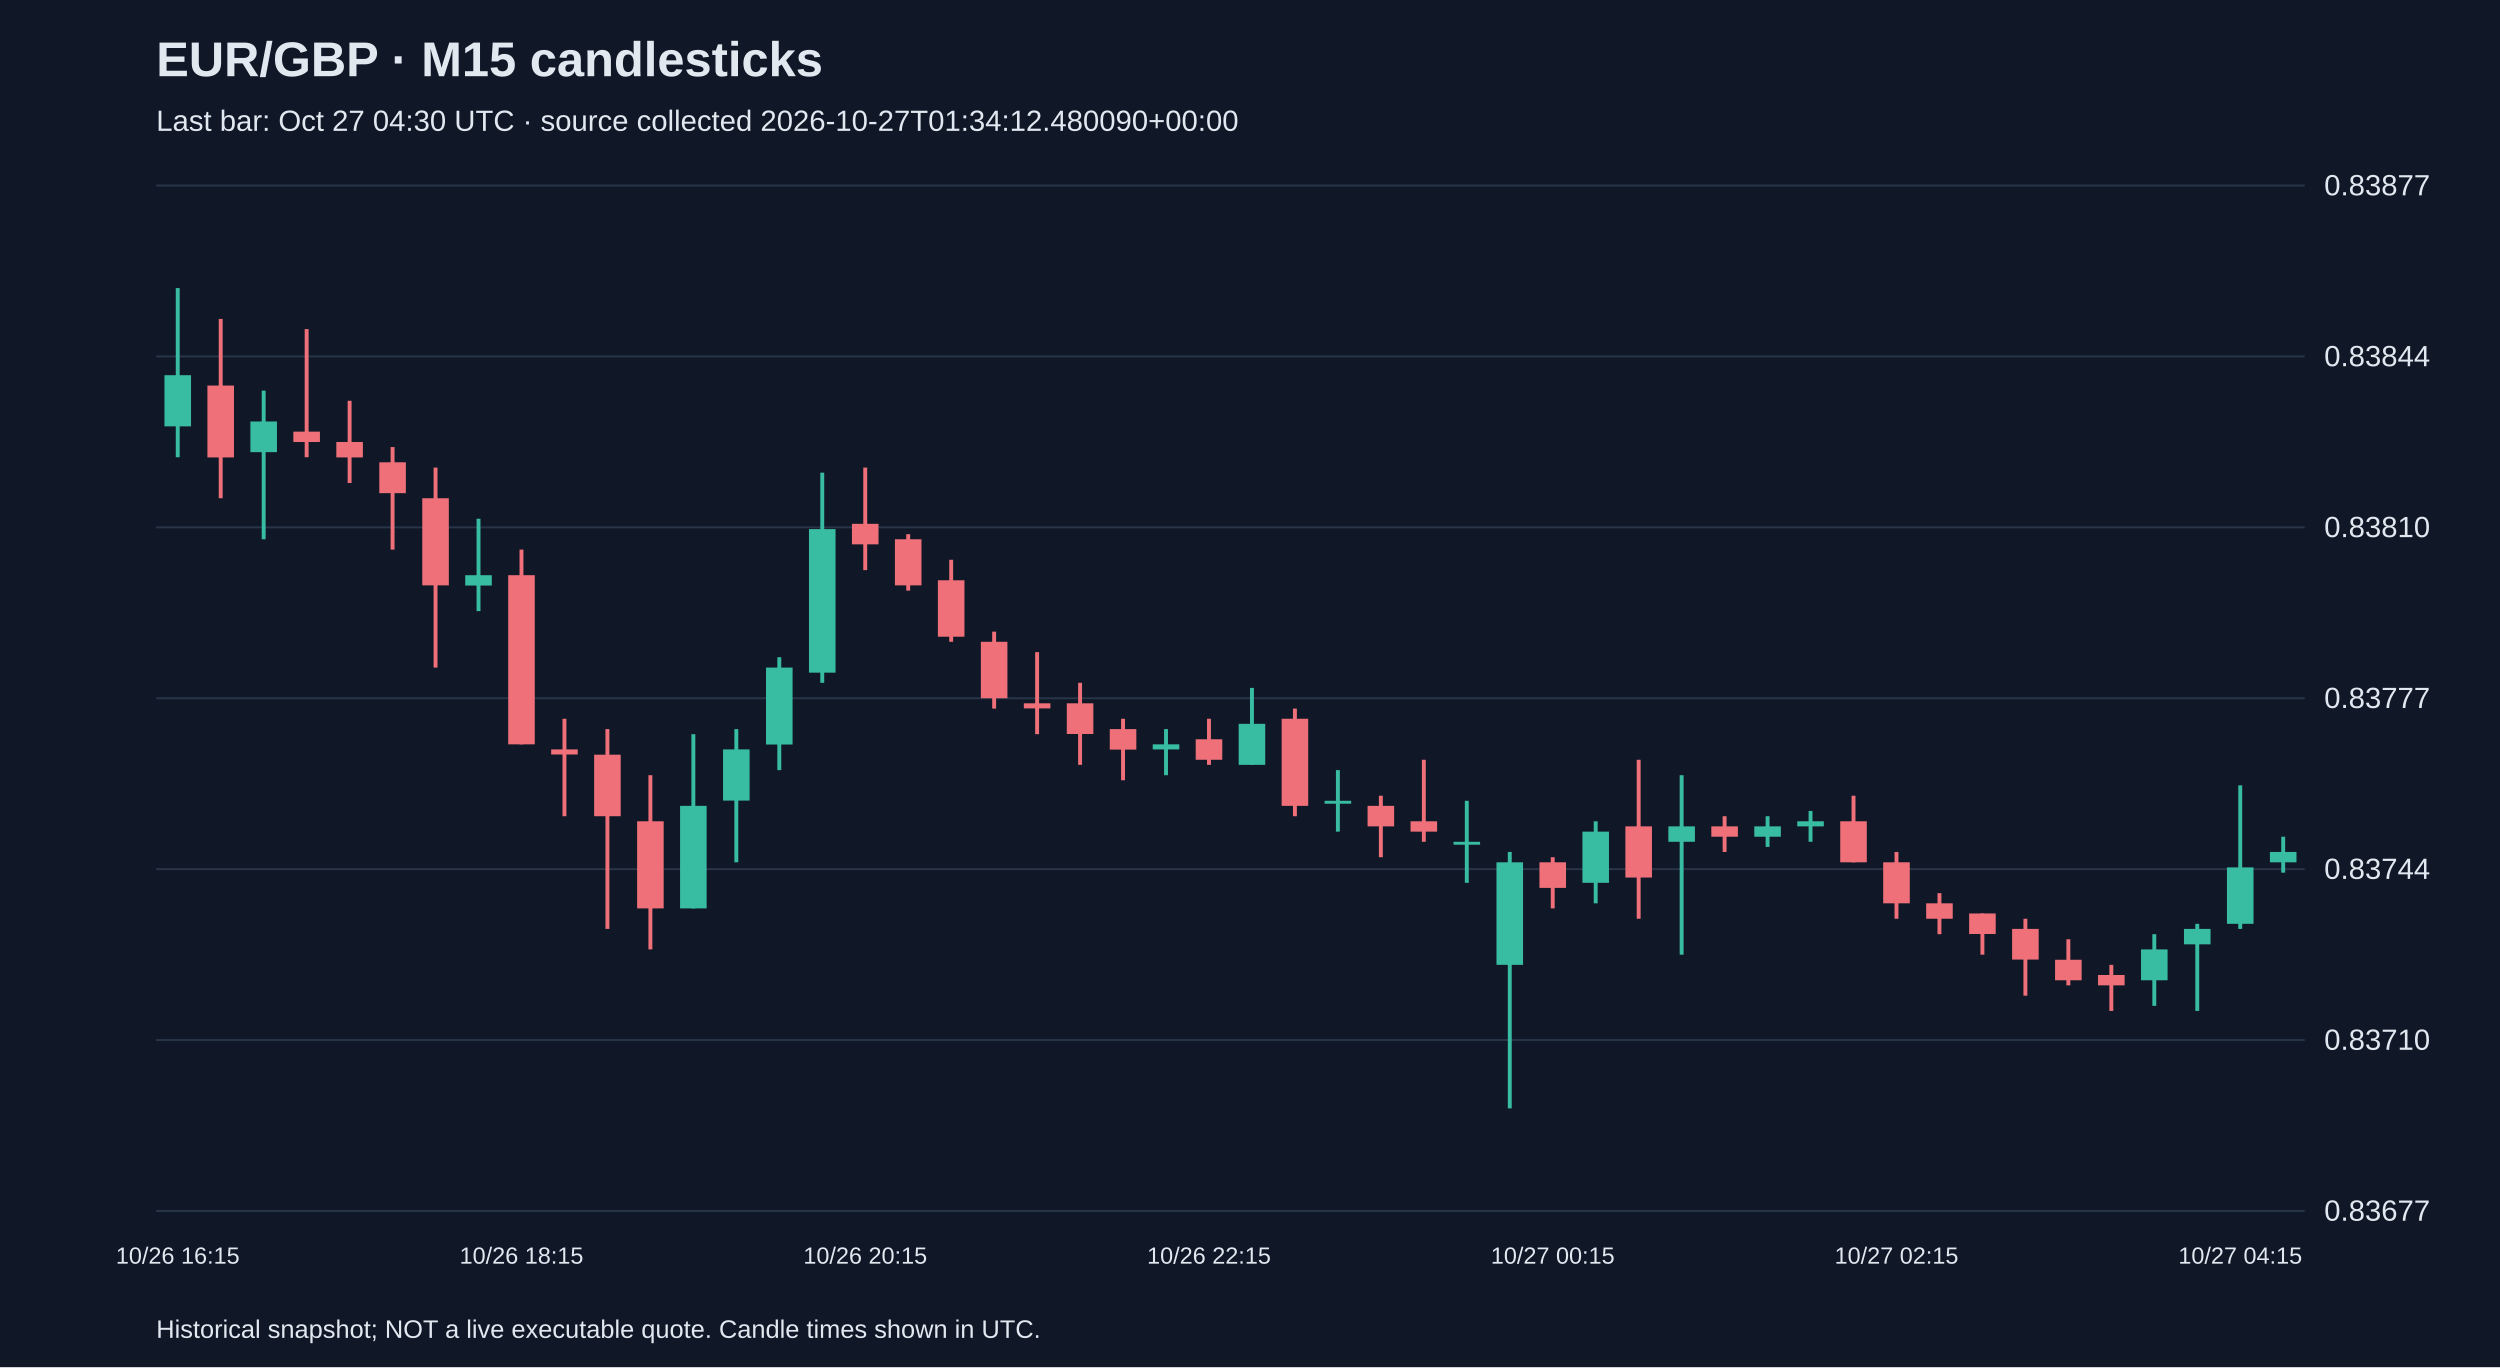
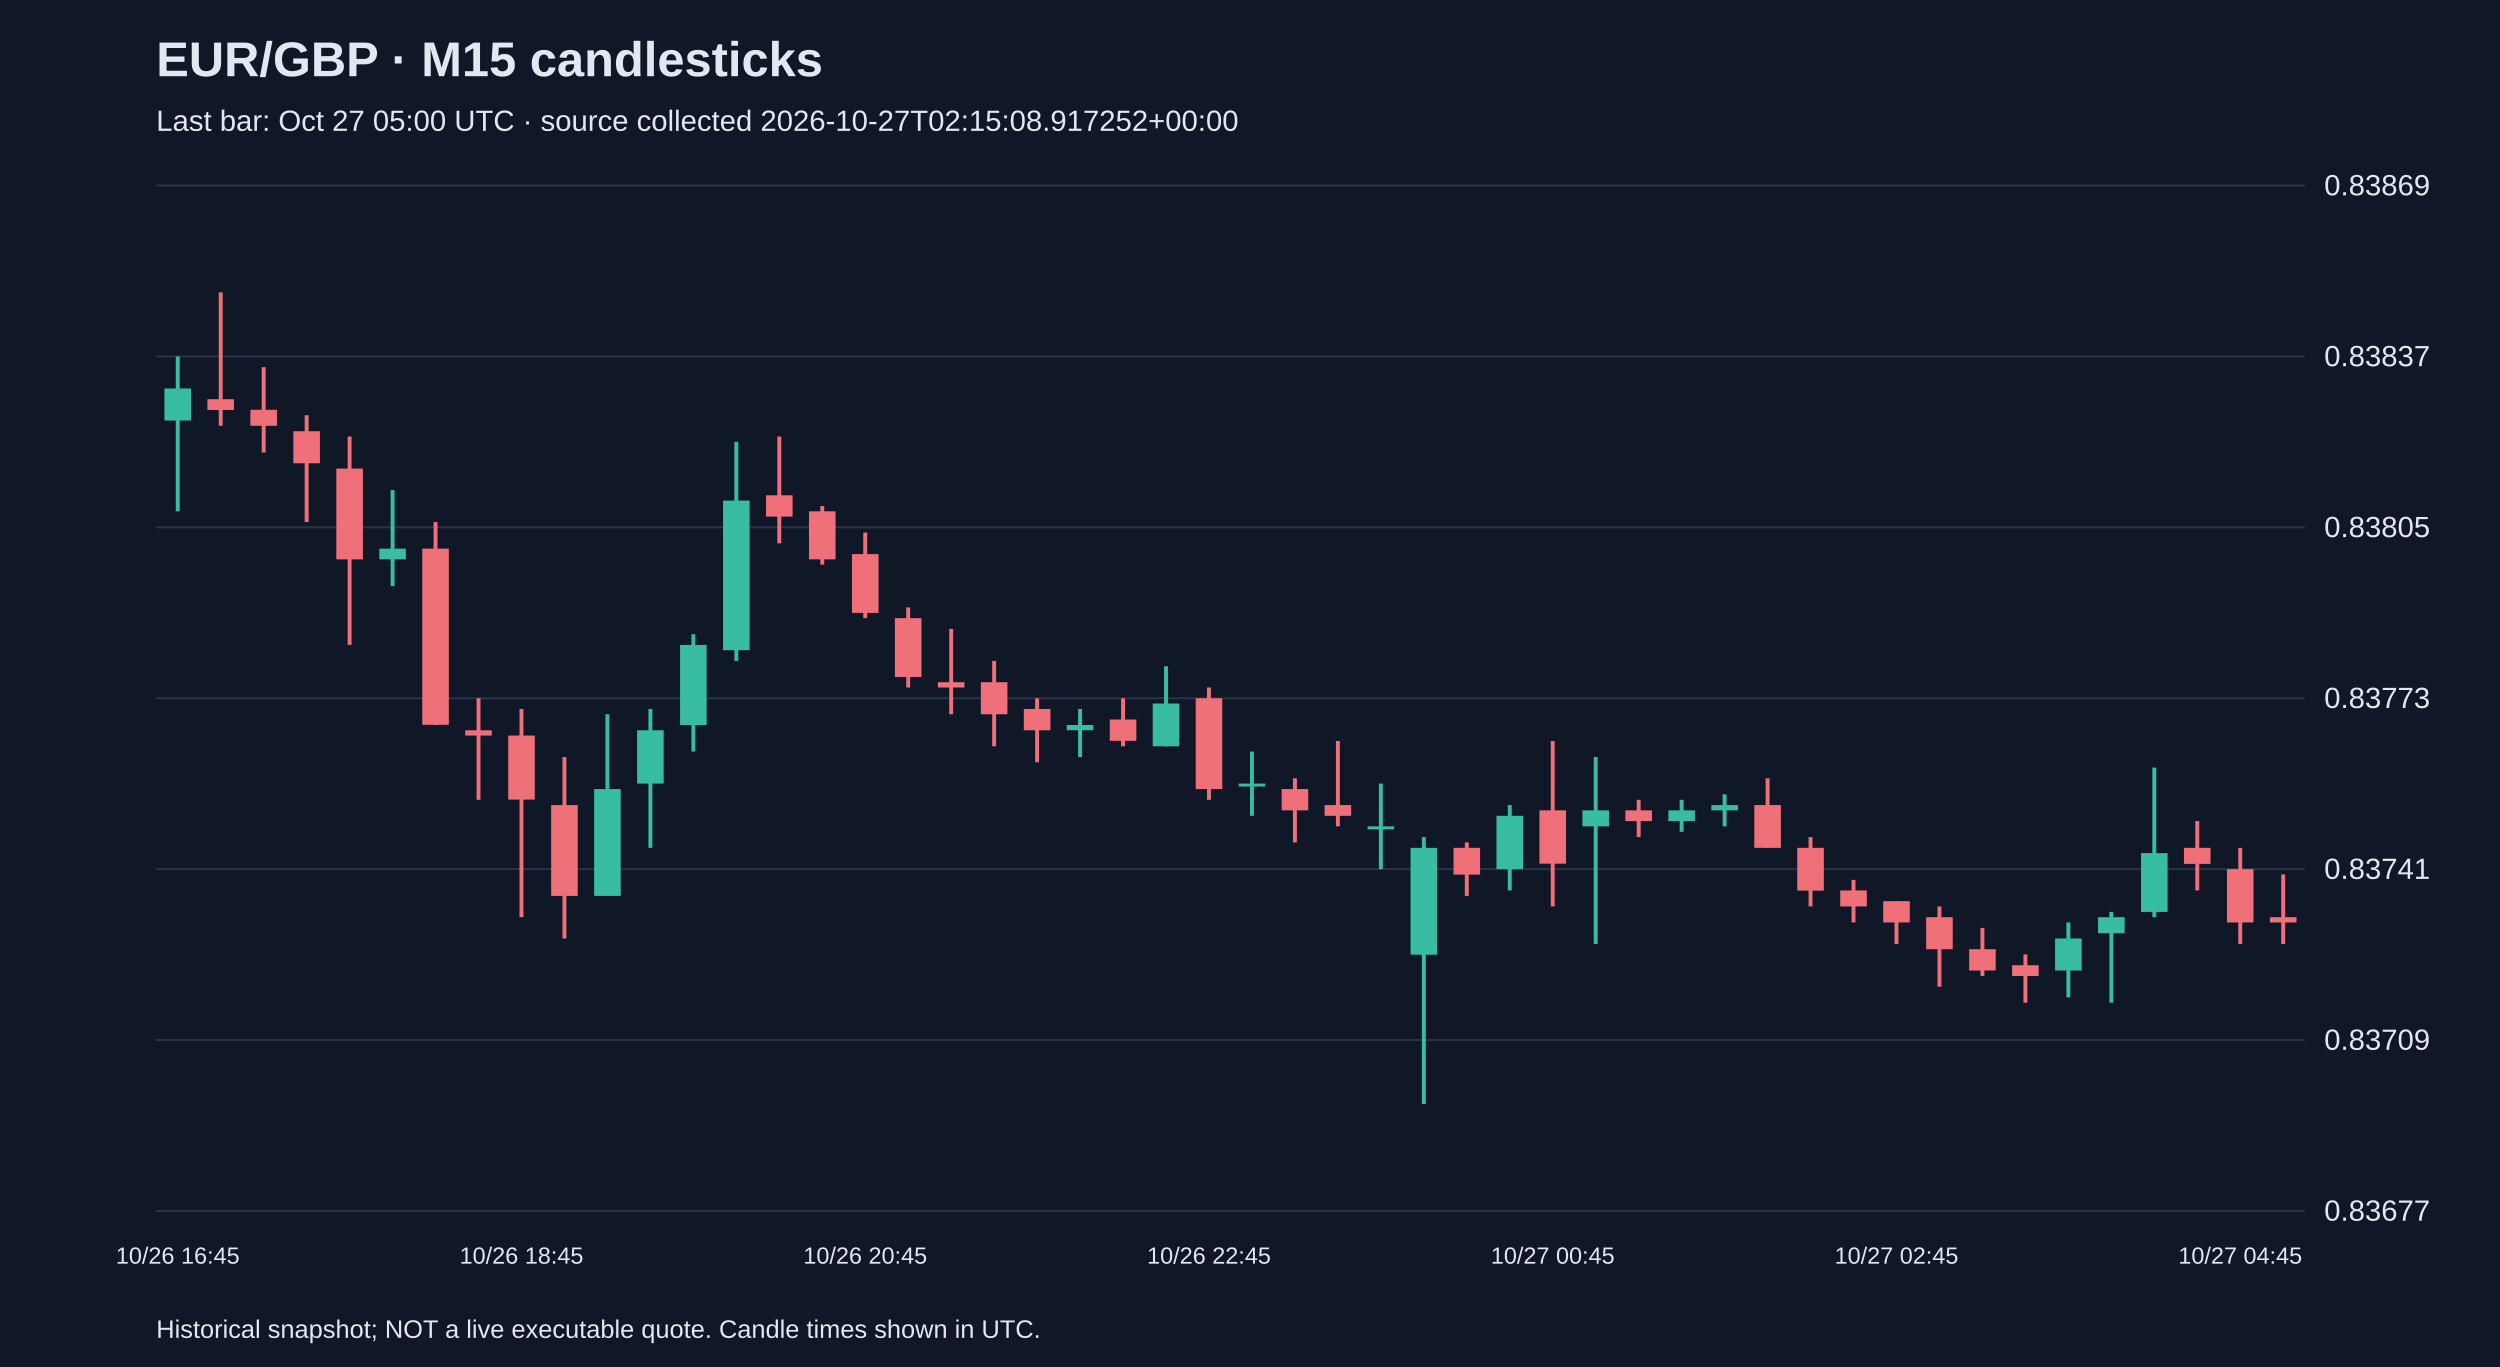
<svg xmlns="http://www.w3.org/2000/svg" viewBox="0 0 1280 700">
  <rect width="100%" height="100%" fill="#101827" />
  <style>text{font-family:Arial,sans-serif;fill:#e2e8f0}</style>
  <text x="80" y="39" font-size="25" font-weight="bold">EUR/GBP · M15 candlesticks</text>
-   <text x="80" y="67" font-size="15" fill="#a6b1c5">Last bar: Oct 27 04:30 UTC · source collected 2026-10-27T01:34:12.480090+00:00</text>
+   <text x="80" y="67" font-size="15" fill="#a6b1c5">Last bar: Oct 27 05:00 UTC · source collected 2026-10-27T02:15:08.917252+00:00</text>
  <line x1="80" y1="620.0" x2="1180" y2="620.0" stroke="#283548" />
  <text x="1190" y="625.0" font-size="15">0.83677</text>
  <line x1="80" y1="532.5" x2="1180" y2="532.5" stroke="#283548" />
-   <text x="1190" y="537.5" font-size="15">0.83710</text>
+   <text x="1190" y="537.5" font-size="15">0.83709</text>
  <line x1="80" y1="445.0" x2="1180" y2="445.0" stroke="#283548" />
-   <text x="1190" y="450.0" font-size="15">0.83744</text>
+   <text x="1190" y="450.0" font-size="15">0.83741</text>
  <line x1="80" y1="357.5" x2="1180" y2="357.5" stroke="#283548" />
-   <text x="1190" y="362.5" font-size="15">0.83777</text>
+   <text x="1190" y="362.5" font-size="15">0.83773</text>
  <line x1="80" y1="270.0" x2="1180" y2="270.0" stroke="#283548" />
-   <text x="1190" y="275.0" font-size="15">0.83810</text>
+   <text x="1190" y="275.0" font-size="15">0.83805</text>
  <line x1="80" y1="182.5" x2="1180" y2="182.5" stroke="#283548" />
-   <text x="1190" y="187.5" font-size="15">0.83844</text>
+   <text x="1190" y="187.5" font-size="15">0.83837</text>
  <line x1="80" y1="95.0" x2="1180" y2="95.0" stroke="#283548" />
-   <text x="1190" y="100.0" font-size="15">0.83877</text>
-   <line x1="91.0" y1="147.5" x2="91.0" y2="234.1" stroke="#38bca2" stroke-width="2" />
-   <rect x="84.2" y="192.1" width="13.6" height="26.2" fill="#38bca2" />
-   <text x="91.0" y="647" text-anchor="middle" font-size="12">10/26 16:15</text>
-   <line x1="113.0" y1="163.3" x2="113.0" y2="255.1" stroke="#f07079" stroke-width="2" />
-   <rect x="106.2" y="197.4" width="13.6" height="36.8" fill="#f07079" />
-   <line x1="135.0" y1="200.0" x2="135.0" y2="276.1" stroke="#38bca2" stroke-width="2" />
-   <rect x="128.2" y="215.8" width="13.6" height="15.7" fill="#38bca2" />
-   <line x1="157.0" y1="168.5" x2="157.0" y2="234.1" stroke="#f07079" stroke-width="2" />
-   <rect x="150.2" y="221.0" width="13.6" height="5.3" fill="#f07079" />
-   <line x1="179.0" y1="205.2" x2="179.0" y2="247.3" stroke="#f07079" stroke-width="2" />
-   <rect x="172.2" y="226.3" width="13.6" height="7.9" fill="#f07079" />
-   <line x1="201.0" y1="228.9" x2="201.0" y2="281.4" stroke="#f07079" stroke-width="2" />
-   <rect x="194.2" y="236.7" width="13.6" height="15.8" fill="#f07079" />
-   <line x1="223.0" y1="239.4" x2="223.0" y2="341.8" stroke="#f07079" stroke-width="2" />
-   <rect x="216.2" y="255.1" width="13.6" height="44.6" fill="#f07079" />
-   <line x1="245.0" y1="265.6" x2="245.0" y2="312.9" stroke="#38bca2" stroke-width="2" />
-   <rect x="238.2" y="294.5" width="13.6" height="5.3" fill="#38bca2" />
-   <line x1="267.0" y1="281.4" x2="267.0" y2="381.1" stroke="#f07079" stroke-width="2" />
-   <rect x="260.2" y="294.5" width="13.6" height="86.6" fill="#f07079" />
-   <text x="267.0" y="647" text-anchor="middle" font-size="12">10/26 18:15</text>
-   <line x1="289.0" y1="368.0" x2="289.0" y2="417.9" stroke="#f07079" stroke-width="2" />
-   <rect x="282.2" y="383.7" width="13.6" height="2.6" fill="#f07079" />
-   <line x1="311.0" y1="373.3" x2="311.0" y2="475.6" stroke="#f07079" stroke-width="2" />
-   <rect x="304.2" y="386.4" width="13.6" height="31.5" fill="#f07079" />
-   <line x1="333.0" y1="396.9" x2="333.0" y2="486.1" stroke="#f07079" stroke-width="2" />
-   <rect x="326.2" y="420.5" width="13.6" height="44.6" fill="#f07079" />
-   <line x1="355.0" y1="375.9" x2="355.0" y2="465.1" stroke="#38bca2" stroke-width="2" />
-   <rect x="348.2" y="412.6" width="13.6" height="52.5" fill="#38bca2" />
-   <line x1="377.0" y1="373.3" x2="377.0" y2="441.5" stroke="#38bca2" stroke-width="2" />
-   <rect x="370.2" y="383.7" width="13.6" height="26.2" fill="#38bca2" />
-   <line x1="399.0" y1="336.5" x2="399.0" y2="394.3" stroke="#38bca2" stroke-width="2" />
-   <rect x="392.2" y="341.8" width="13.6" height="39.4" fill="#38bca2" />
-   <line x1="421.0" y1="242.0" x2="421.0" y2="349.6" stroke="#38bca2" stroke-width="2" />
-   <rect x="414.2" y="270.9" width="13.6" height="73.5" fill="#38bca2" />
-   <line x1="443.0" y1="239.4" x2="443.0" y2="291.9" stroke="#f07079" stroke-width="2" />
-   <rect x="436.2" y="268.2" width="13.6" height="10.5" fill="#f07079" />
-   <text x="443.0" y="647" text-anchor="middle" font-size="12">10/26 20:15</text>
-   <line x1="465.0" y1="273.5" x2="465.0" y2="302.4" stroke="#f07079" stroke-width="2" />
-   <rect x="458.2" y="276.1" width="13.6" height="23.6" fill="#f07079" />
-   <line x1="487.0" y1="286.6" x2="487.0" y2="328.6" stroke="#f07079" stroke-width="2" />
-   <rect x="480.2" y="297.1" width="13.6" height="28.9" fill="#f07079" />
-   <line x1="509.0" y1="323.4" x2="509.0" y2="362.8" stroke="#f07079" stroke-width="2" />
-   <rect x="502.2" y="328.6" width="13.6" height="28.9" fill="#f07079" />
-   <line x1="531.0" y1="333.9" x2="531.0" y2="375.9" stroke="#f07079" stroke-width="2" />
-   <rect x="524.2" y="360.1" width="13.6" height="2.6" fill="#f07079" />
-   <line x1="553.0" y1="349.6" x2="553.0" y2="391.6" stroke="#f07079" stroke-width="2" />
-   <rect x="546.2" y="360.1" width="13.6" height="15.7" fill="#f07079" />
-   <line x1="575.0" y1="368.0" x2="575.0" y2="399.5" stroke="#f07079" stroke-width="2" />
-   <rect x="568.2" y="373.3" width="13.6" height="10.5" fill="#f07079" />
-   <line x1="597.0" y1="373.3" x2="597.0" y2="396.9" stroke="#38bca2" stroke-width="2" />
-   <rect x="590.2" y="381.1" width="13.6" height="2.6" fill="#38bca2" />
-   <line x1="619.0" y1="368.0" x2="619.0" y2="391.6" stroke="#f07079" stroke-width="2" />
-   <rect x="612.2" y="378.5" width="13.6" height="10.5" fill="#f07079" />
-   <text x="619.0" y="647" text-anchor="middle" font-size="12">10/26 22:15</text>
-   <line x1="641.0" y1="352.2" x2="641.0" y2="391.6" stroke="#38bca2" stroke-width="2" />
-   <rect x="634.2" y="370.6" width="13.6" height="21.0" fill="#38bca2" />
-   <line x1="663.0" y1="362.8" x2="663.0" y2="417.9" stroke="#f07079" stroke-width="2" />
-   <rect x="656.2" y="368.0" width="13.6" height="44.6" fill="#f07079" />
-   <line x1="685.0" y1="394.3" x2="685.0" y2="425.8" stroke="#38bca2" stroke-width="2" />
-   <rect x="678.2" y="410.0" width="13.6" height="1.5" fill="#38bca2" />
-   <line x1="707.0" y1="407.4" x2="707.0" y2="438.9" stroke="#f07079" stroke-width="2" />
-   <rect x="700.2" y="412.6" width="13.6" height="10.5" fill="#f07079" />
-   <line x1="729.0" y1="389.0" x2="729.0" y2="431.0" stroke="#f07079" stroke-width="2" />
-   <rect x="722.2" y="420.5" width="13.6" height="5.3" fill="#f07079" />
-   <line x1="751.0" y1="410.0" x2="751.0" y2="452.0" stroke="#38bca2" stroke-width="2" />
-   <rect x="744.2" y="431.0" width="13.6" height="1.5" fill="#38bca2" />
-   <line x1="773.0" y1="436.2" x2="773.0" y2="567.5" stroke="#38bca2" stroke-width="2" />
-   <rect x="766.2" y="441.5" width="13.6" height="52.5" fill="#38bca2" />
-   <line x1="795.0" y1="438.9" x2="795.0" y2="465.1" stroke="#f07079" stroke-width="2" />
-   <rect x="788.2" y="441.5" width="13.6" height="13.1" fill="#f07079" />
-   <text x="795.0" y="647" text-anchor="middle" font-size="12">10/27 00:15</text>
-   <line x1="817.0" y1="420.5" x2="817.0" y2="462.5" stroke="#38bca2" stroke-width="2" />
-   <rect x="810.2" y="425.8" width="13.6" height="26.2" fill="#38bca2" />
-   <line x1="839.0" y1="389.0" x2="839.0" y2="470.4" stroke="#f07079" stroke-width="2" />
-   <rect x="832.2" y="423.1" width="13.6" height="26.2" fill="#f07079" />
-   <line x1="861.0" y1="396.9" x2="861.0" y2="488.8" stroke="#38bca2" stroke-width="2" />
-   <rect x="854.2" y="423.1" width="13.6" height="7.9" fill="#38bca2" />
-   <line x1="883.0" y1="417.9" x2="883.0" y2="436.2" stroke="#f07079" stroke-width="2" />
-   <rect x="876.2" y="423.1" width="13.6" height="5.3" fill="#f07079" />
-   <line x1="905.0" y1="417.9" x2="905.0" y2="433.6" stroke="#38bca2" stroke-width="2" />
-   <rect x="898.2" y="423.1" width="13.6" height="5.3" fill="#38bca2" />
-   <line x1="927.0" y1="415.2" x2="927.0" y2="431.0" stroke="#38bca2" stroke-width="2" />
-   <rect x="920.2" y="420.5" width="13.6" height="2.6" fill="#38bca2" />
-   <line x1="949.0" y1="407.4" x2="949.0" y2="441.5" stroke="#f07079" stroke-width="2" />
-   <rect x="942.2" y="420.5" width="13.6" height="21.0" fill="#f07079" />
-   <line x1="971.0" y1="436.2" x2="971.0" y2="470.4" stroke="#f07079" stroke-width="2" />
-   <rect x="964.2" y="441.5" width="13.6" height="21.0" fill="#f07079" />
-   <text x="971.0" y="647" text-anchor="middle" font-size="12">10/27 02:15</text>
-   <line x1="993.0" y1="457.3" x2="993.0" y2="478.3" stroke="#f07079" stroke-width="2" />
-   <rect x="986.2" y="462.5" width="13.6" height="7.9" fill="#f07079" />
-   <line x1="1015.0" y1="467.7" x2="1015.0" y2="488.8" stroke="#f07079" stroke-width="2" />
-   <rect x="1008.2" y="467.7" width="13.6" height="10.5" fill="#f07079" />
-   <line x1="1037.0" y1="470.4" x2="1037.0" y2="509.8" stroke="#f07079" stroke-width="2" />
-   <rect x="1030.2" y="475.6" width="13.6" height="15.7" fill="#f07079" />
-   <line x1="1059.0" y1="480.9" x2="1059.0" y2="504.5" stroke="#f07079" stroke-width="2" />
-   <rect x="1052.2" y="491.4" width="13.6" height="10.5" fill="#f07079" />
-   <line x1="1081.0" y1="494.0" x2="1081.0" y2="517.6" stroke="#f07079" stroke-width="2" />
-   <rect x="1074.2" y="499.2" width="13.6" height="5.3" fill="#f07079" />
-   <line x1="1103.0" y1="478.3" x2="1103.0" y2="515.0" stroke="#38bca2" stroke-width="2" />
-   <rect x="1096.2" y="486.1" width="13.6" height="15.8" fill="#38bca2" />
-   <line x1="1125.0" y1="473.0" x2="1125.0" y2="517.6" stroke="#38bca2" stroke-width="2" />
-   <rect x="1118.2" y="475.6" width="13.6" height="7.9" fill="#38bca2" />
-   <line x1="1147.0" y1="402.1" x2="1147.0" y2="475.6" stroke="#38bca2" stroke-width="2" />
-   <rect x="1140.2" y="444.1" width="13.6" height="28.9" fill="#38bca2" />
-   <text x="1147.0" y="647" text-anchor="middle" font-size="12">10/27 04:15</text>
-   <line x1="1169.0" y1="428.4" x2="1169.0" y2="446.8" stroke="#38bca2" stroke-width="2" />
-   <rect x="1162.2" y="436.2" width="13.6" height="5.3" fill="#38bca2" />
+   <text x="1190" y="100.0" font-size="15">0.83869</text>
+   <line x1="91.0" y1="182.5" x2="91.0" y2="261.8" stroke="#38bca2" stroke-width="2" />
+   <rect x="84.2" y="198.9" width="13.6" height="16.4" fill="#38bca2" />
+   <text x="91.0" y="647" text-anchor="middle" font-size="12">10/26 16:45</text>
+   <line x1="113.0" y1="149.7" x2="113.0" y2="218.0" stroke="#f07079" stroke-width="2" />
+   <rect x="106.2" y="204.4" width="13.6" height="5.5" fill="#f07079" />
+   <line x1="135.0" y1="188.0" x2="135.0" y2="231.7" stroke="#f07079" stroke-width="2" />
+   <rect x="128.2" y="209.8" width="13.6" height="8.2" fill="#f07079" />
+   <line x1="157.0" y1="212.6" x2="157.0" y2="267.3" stroke="#f07079" stroke-width="2" />
+   <rect x="150.2" y="220.8" width="13.6" height="16.4" fill="#f07079" />
+   <line x1="179.0" y1="223.5" x2="179.0" y2="330.2" stroke="#f07079" stroke-width="2" />
+   <rect x="172.2" y="239.9" width="13.6" height="46.5" fill="#f07079" />
+   <line x1="201.0" y1="250.9" x2="201.0" y2="300.1" stroke="#38bca2" stroke-width="2" />
+   <rect x="194.2" y="280.9" width="13.6" height="5.5" fill="#38bca2" />
+   <line x1="223.0" y1="267.3" x2="223.0" y2="371.2" stroke="#f07079" stroke-width="2" />
+   <rect x="216.2" y="280.9" width="13.6" height="90.2" fill="#f07079" />
+   <line x1="245.0" y1="357.5" x2="245.0" y2="409.5" stroke="#f07079" stroke-width="2" />
+   <rect x="238.2" y="373.9" width="13.6" height="2.7" fill="#f07079" />
+   <line x1="267.0" y1="363.0" x2="267.0" y2="469.6" stroke="#f07079" stroke-width="2" />
+   <rect x="260.2" y="376.6" width="13.6" height="32.8" fill="#f07079" />
+   <text x="267.0" y="647" text-anchor="middle" font-size="12">10/26 18:45</text>
+   <line x1="289.0" y1="387.6" x2="289.0" y2="480.5" stroke="#f07079" stroke-width="2" />
+   <rect x="282.2" y="412.2" width="13.6" height="46.5" fill="#f07079" />
+   <line x1="311.0" y1="365.7" x2="311.0" y2="458.7" stroke="#38bca2" stroke-width="2" />
+   <rect x="304.2" y="404.0" width="13.6" height="54.7" fill="#38bca2" />
+   <line x1="333.0" y1="363.0" x2="333.0" y2="434.1" stroke="#38bca2" stroke-width="2" />
+   <rect x="326.2" y="373.9" width="13.6" height="27.3" fill="#38bca2" />
+   <line x1="355.0" y1="324.7" x2="355.0" y2="384.8" stroke="#38bca2" stroke-width="2" />
+   <rect x="348.2" y="330.2" width="13.6" height="41.0" fill="#38bca2" />
+   <line x1="377.0" y1="226.2" x2="377.0" y2="338.4" stroke="#38bca2" stroke-width="2" />
+   <rect x="370.2" y="256.3" width="13.6" height="76.6" fill="#38bca2" />
+   <line x1="399.0" y1="223.5" x2="399.0" y2="278.2" stroke="#f07079" stroke-width="2" />
+   <rect x="392.2" y="253.6" width="13.6" height="10.9" fill="#f07079" />
+   <line x1="421.0" y1="259.1" x2="421.0" y2="289.1" stroke="#f07079" stroke-width="2" />
+   <rect x="414.2" y="261.8" width="13.6" height="24.6" fill="#f07079" />
+   <line x1="443.0" y1="272.7" x2="443.0" y2="316.5" stroke="#f07079" stroke-width="2" />
+   <rect x="436.2" y="283.7" width="13.6" height="30.1" fill="#f07079" />
+   <text x="443.0" y="647" text-anchor="middle" font-size="12">10/26 20:45</text>
+   <line x1="465.0" y1="311.0" x2="465.0" y2="352.0" stroke="#f07079" stroke-width="2" />
+   <rect x="458.2" y="316.5" width="13.6" height="30.1" fill="#f07079" />
+   <line x1="487.0" y1="322.0" x2="487.0" y2="365.7" stroke="#f07079" stroke-width="2" />
+   <rect x="480.2" y="349.3" width="13.6" height="2.7" fill="#f07079" />
+   <line x1="509.0" y1="338.4" x2="509.0" y2="382.1" stroke="#f07079" stroke-width="2" />
+   <rect x="502.2" y="349.3" width="13.6" height="16.4" fill="#f07079" />
+   <line x1="531.0" y1="357.5" x2="531.0" y2="390.3" stroke="#f07079" stroke-width="2" />
+   <rect x="524.2" y="363.0" width="13.6" height="10.9" fill="#f07079" />
+   <line x1="553.0" y1="363.0" x2="553.0" y2="387.6" stroke="#38bca2" stroke-width="2" />
+   <rect x="546.2" y="371.2" width="13.6" height="2.7" fill="#38bca2" />
+   <line x1="575.0" y1="357.5" x2="575.0" y2="382.1" stroke="#f07079" stroke-width="2" />
+   <rect x="568.2" y="368.4" width="13.6" height="10.9" fill="#f07079" />
+   <line x1="597.0" y1="341.1" x2="597.0" y2="382.1" stroke="#38bca2" stroke-width="2" />
+   <rect x="590.2" y="360.2" width="13.6" height="21.9" fill="#38bca2" />
+   <line x1="619.0" y1="352.0" x2="619.0" y2="409.5" stroke="#f07079" stroke-width="2" />
+   <rect x="612.2" y="357.5" width="13.6" height="46.5" fill="#f07079" />
+   <text x="619.0" y="647" text-anchor="middle" font-size="12">10/26 22:45</text>
+   <line x1="641.0" y1="384.8" x2="641.0" y2="417.7" stroke="#38bca2" stroke-width="2" />
+   <rect x="634.2" y="401.2" width="13.6" height="1.5" fill="#38bca2" />
+   <line x1="663.0" y1="398.5" x2="663.0" y2="431.3" stroke="#f07079" stroke-width="2" />
+   <rect x="656.2" y="404.0" width="13.6" height="10.9" fill="#f07079" />
+   <line x1="685.0" y1="379.4" x2="685.0" y2="423.1" stroke="#f07079" stroke-width="2" />
+   <rect x="678.2" y="412.2" width="13.6" height="5.5" fill="#f07079" />
+   <line x1="707.0" y1="401.2" x2="707.0" y2="445.0" stroke="#38bca2" stroke-width="2" />
+   <rect x="700.2" y="423.1" width="13.6" height="1.5" fill="#38bca2" />
+   <line x1="729.0" y1="428.6" x2="729.0" y2="565.3" stroke="#38bca2" stroke-width="2" />
+   <rect x="722.2" y="434.1" width="13.6" height="54.7" fill="#38bca2" />
+   <line x1="751.0" y1="431.3" x2="751.0" y2="458.7" stroke="#f07079" stroke-width="2" />
+   <rect x="744.2" y="434.1" width="13.6" height="13.7" fill="#f07079" />
+   <line x1="773.0" y1="412.2" x2="773.0" y2="455.9" stroke="#38bca2" stroke-width="2" />
+   <rect x="766.2" y="417.7" width="13.6" height="27.3" fill="#38bca2" />
+   <line x1="795.0" y1="379.4" x2="795.0" y2="464.1" stroke="#f07079" stroke-width="2" />
+   <rect x="788.2" y="414.9" width="13.6" height="27.3" fill="#f07079" />
+   <text x="795.0" y="647" text-anchor="middle" font-size="12">10/27 00:45</text>
+   <line x1="817.0" y1="387.6" x2="817.0" y2="483.3" stroke="#38bca2" stroke-width="2" />
+   <rect x="810.2" y="414.9" width="13.6" height="8.2" fill="#38bca2" />
+   <line x1="839.0" y1="409.5" x2="839.0" y2="428.6" stroke="#f07079" stroke-width="2" />
+   <rect x="832.2" y="414.9" width="13.6" height="5.5" fill="#f07079" />
+   <line x1="861.0" y1="409.5" x2="861.0" y2="425.9" stroke="#38bca2" stroke-width="2" />
+   <rect x="854.2" y="414.9" width="13.6" height="5.5" fill="#38bca2" />
+   <line x1="883.0" y1="406.7" x2="883.0" y2="423.1" stroke="#38bca2" stroke-width="2" />
+   <rect x="876.2" y="412.2" width="13.6" height="2.7" fill="#38bca2" />
+   <line x1="905.0" y1="398.5" x2="905.0" y2="434.1" stroke="#f07079" stroke-width="2" />
+   <rect x="898.2" y="412.2" width="13.6" height="21.9" fill="#f07079" />
+   <line x1="927.0" y1="428.6" x2="927.0" y2="464.1" stroke="#f07079" stroke-width="2" />
+   <rect x="920.2" y="434.1" width="13.6" height="21.9" fill="#f07079" />
+   <line x1="949.0" y1="450.5" x2="949.0" y2="472.3" stroke="#f07079" stroke-width="2" />
+   <rect x="942.2" y="455.9" width="13.6" height="8.2" fill="#f07079" />
+   <line x1="971.0" y1="461.4" x2="971.0" y2="483.3" stroke="#f07079" stroke-width="2" />
+   <rect x="964.2" y="461.4" width="13.6" height="10.9" fill="#f07079" />
+   <text x="971.0" y="647" text-anchor="middle" font-size="12">10/27 02:45</text>
+   <line x1="993.0" y1="464.1" x2="993.0" y2="505.2" stroke="#f07079" stroke-width="2" />
+   <rect x="986.2" y="469.6" width="13.6" height="16.4" fill="#f07079" />
+   <line x1="1015.0" y1="475.1" x2="1015.0" y2="499.7" stroke="#f07079" stroke-width="2" />
+   <rect x="1008.2" y="486.0" width="13.6" height="10.9" fill="#f07079" />
+   <line x1="1037.0" y1="488.7" x2="1037.0" y2="513.4" stroke="#f07079" stroke-width="2" />
+   <rect x="1030.2" y="494.2" width="13.6" height="5.5" fill="#f07079" />
+   <line x1="1059.0" y1="472.3" x2="1059.0" y2="510.6" stroke="#38bca2" stroke-width="2" />
+   <rect x="1052.2" y="480.5" width="13.6" height="16.4" fill="#38bca2" />
+   <line x1="1081.0" y1="466.9" x2="1081.0" y2="513.4" stroke="#38bca2" stroke-width="2" />
+   <rect x="1074.2" y="469.6" width="13.6" height="8.2" fill="#38bca2" />
+   <line x1="1103.0" y1="393.0" x2="1103.0" y2="469.6" stroke="#38bca2" stroke-width="2" />
+   <rect x="1096.2" y="436.8" width="13.6" height="30.1" fill="#38bca2" />
+   <line x1="1125.0" y1="420.4" x2="1125.0" y2="455.9" stroke="#f07079" stroke-width="2" />
+   <rect x="1118.2" y="434.1" width="13.6" height="8.2" fill="#f07079" />
+   <line x1="1147.0" y1="434.1" x2="1147.0" y2="483.3" stroke="#f07079" stroke-width="2" />
+   <rect x="1140.2" y="445.0" width="13.6" height="27.3" fill="#f07079" />
+   <text x="1147.0" y="647" text-anchor="middle" font-size="12">10/27 04:45</text>
+   <line x1="1169.0" y1="447.7" x2="1169.0" y2="483.3" stroke="#f07079" stroke-width="2" />
+   <rect x="1162.2" y="469.6" width="13.6" height="2.7" fill="#f07079" />
  <text x="80" y="685" font-size="13">Historical snapshot; NOT a live executable quote. Candle times shown in UTC.</text>
</svg>
